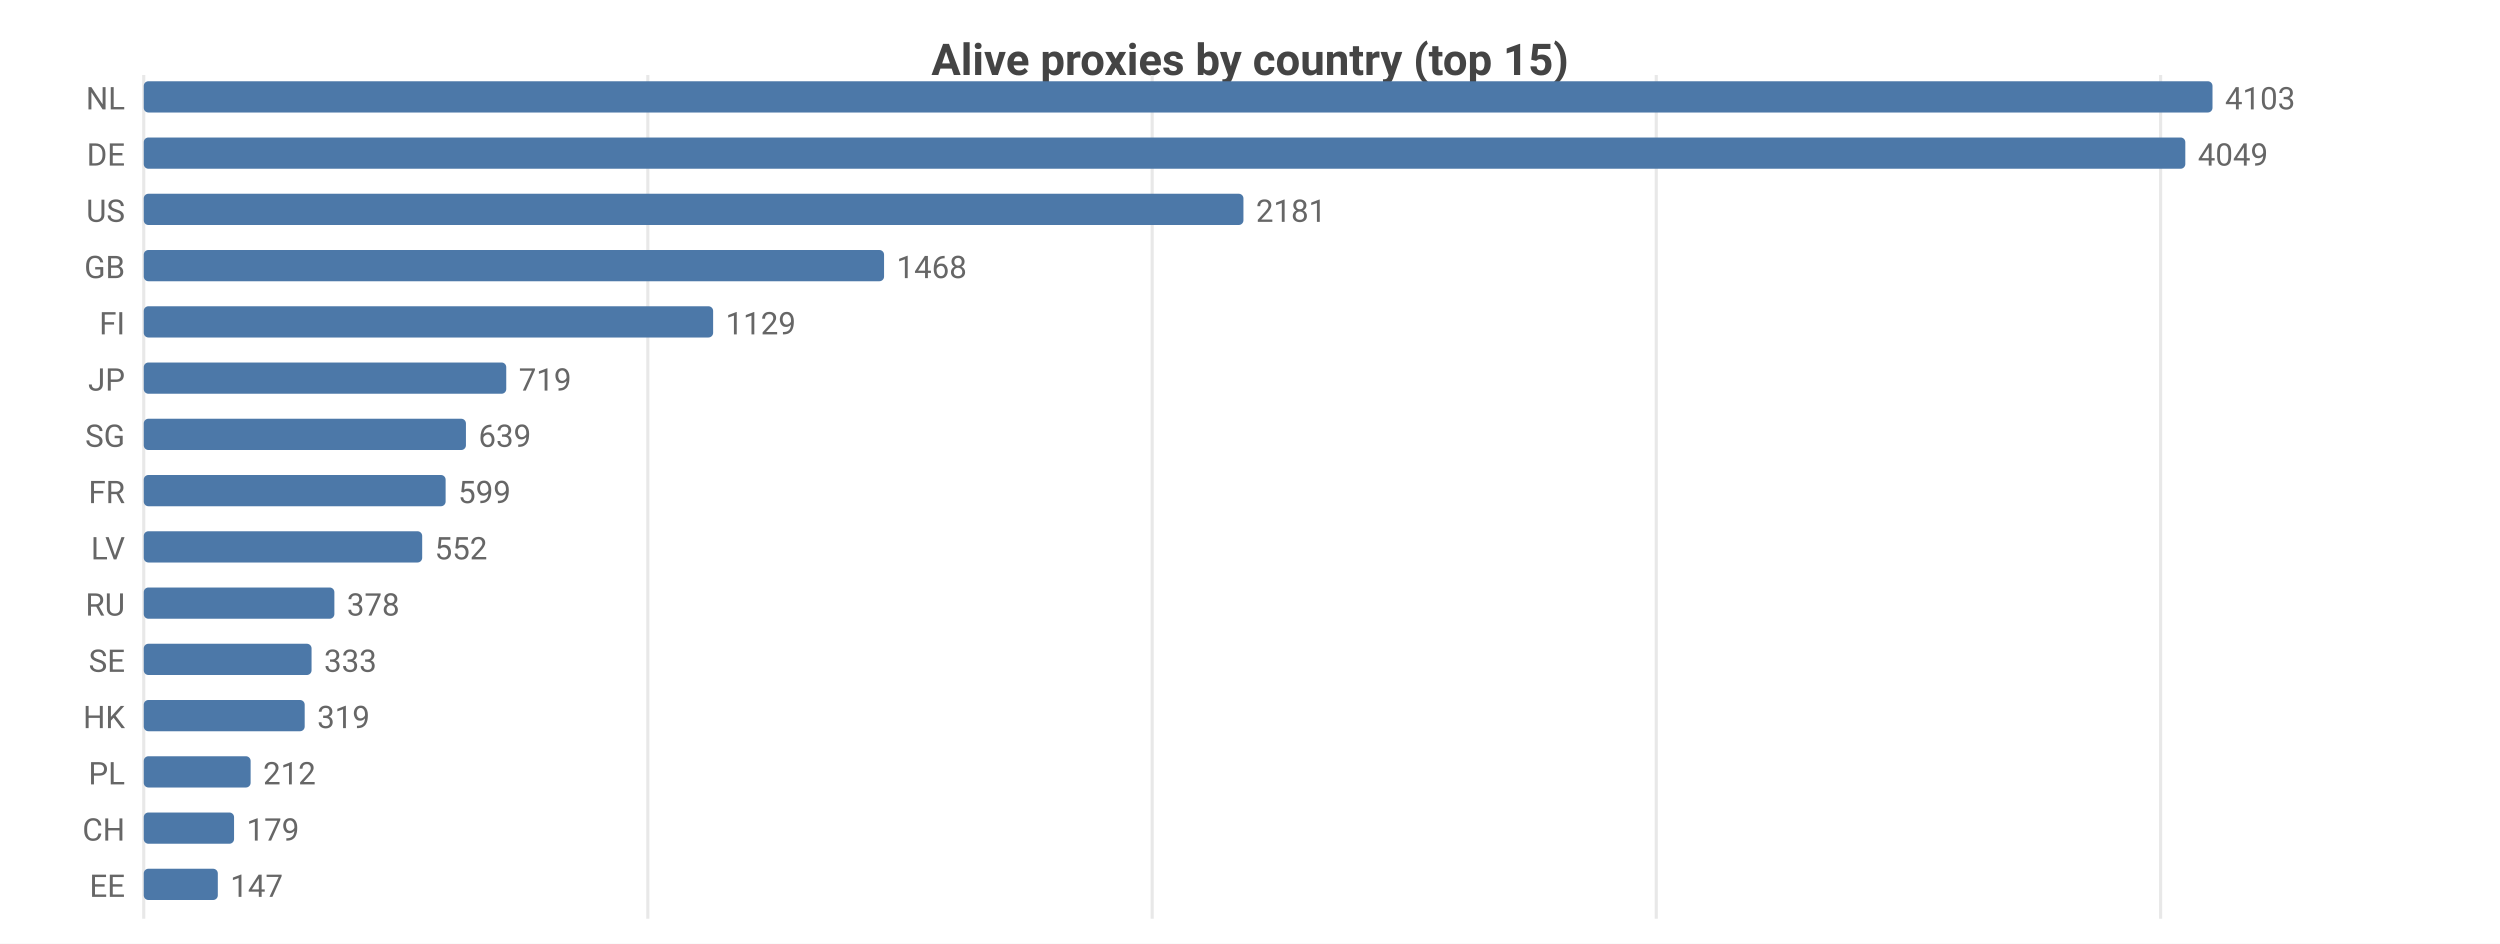
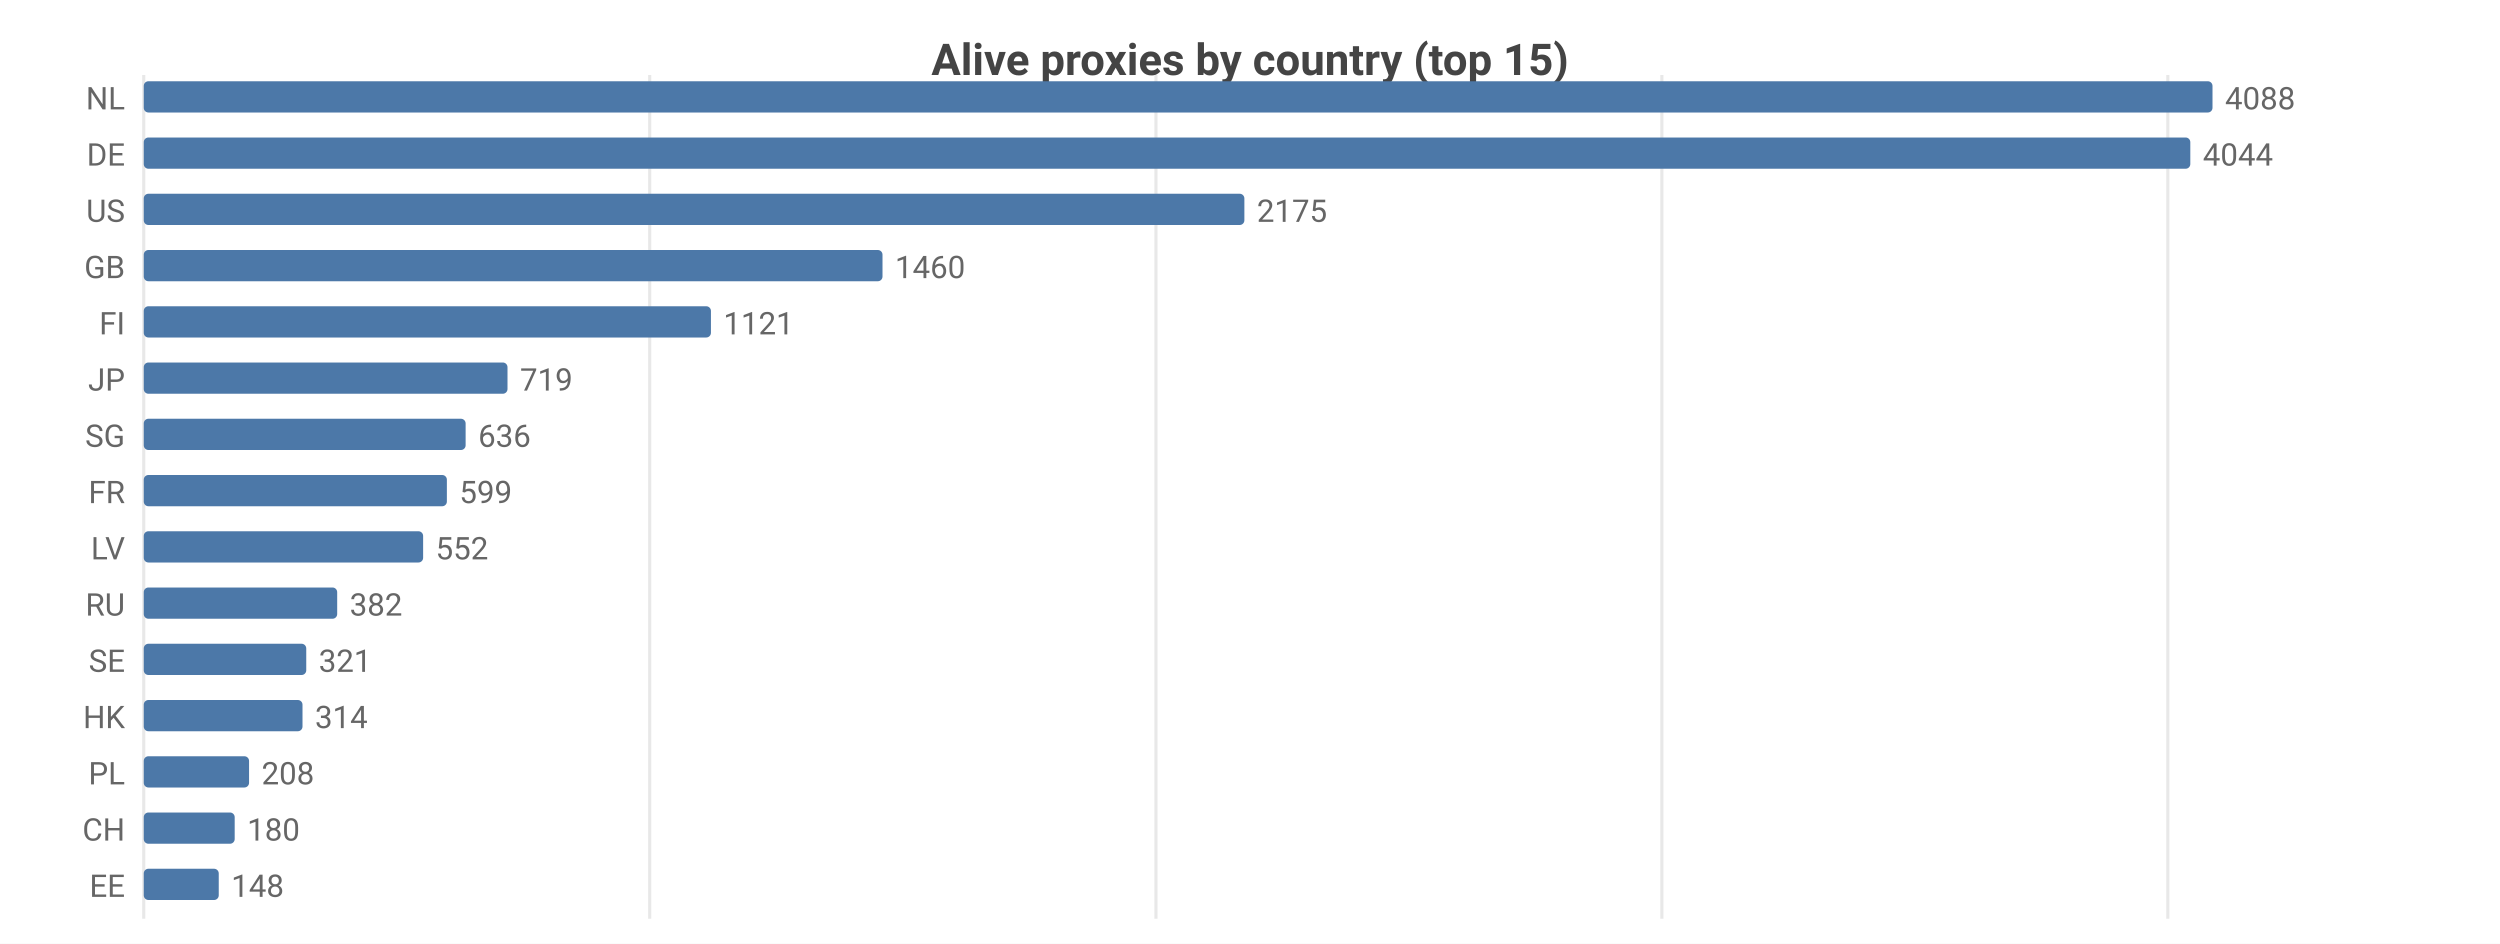
<svg xmlns="http://www.w3.org/2000/svg" width="800" height="302" viewBox="0 0 800 302">
  <rect width="800" height="302" fill="#ffffff" />
  <style>text{font-family:system-ui,-apple-system,'Segoe UI',Roboto,sans-serif}.g{stroke:#e8e8e8;stroke-width:1}.a{stroke:#999;stroke-width:1}.t{font-size:10px;fill:#666}.m{font-size:10px;text-anchor:middle;fill:#666}.e{font-size:10px;text-anchor:end;fill:#666}.l{font-size:11px;fill:#333}.tt{font-size:14px;font-weight:600;text-anchor:middle;fill:#444}.em{font-size:13px;text-anchor:middle;fill:#999}</style>
  <text class="tt" x="400.0" y="24">Alive proxies by country (top 15)</text>
  <line class="g" x1="46" y1="24" x2="46" y2="294" />
-   <line class="g" x1="207.3" y1="24" x2="207.3" y2="294" />
-   <line class="g" x1="368.7" y1="24" x2="368.7" y2="294" />
-   <line class="g" x1="530.0" y1="24" x2="530.0" y2="294" />
-   <line class="g" x1="691.4" y1="24" x2="691.4" y2="294" />
+   <line class="g" x1="207.9" y1="24" x2="207.9" y2="294" />
+   <line class="g" x1="369.9" y1="24" x2="369.9" y2="294" />
+   <line class="g" x1="531.8" y1="24" x2="531.8" y2="294" />
+   <line class="g" x1="693.7" y1="24" x2="693.7" y2="294" />
  <text class="e" x="40" y="35">NL</text>
  <rect x="46" y="26" width="662" height="10" fill="#4c78a8" rx="1.5" />
-   <text class="t" x="712" y="35">4103</text>
+   <text class="t" x="712" y="35">4088</text>
  <text class="e" x="40" y="53">DE</text>
-   <rect x="46" y="44" width="653.3" height="10" fill="#4c78a8" rx="1.5" />
-   <text class="t" x="703.3" y="53">4049</text>
+   <rect x="46" y="44" width="654.9" height="10" fill="#4c78a8" rx="1.5" />
+   <text class="t" x="704.9" y="53">4044</text>
  <text class="e" x="40" y="71">US</text>
-   <rect x="46" y="62" width="351.9" height="10" fill="#4c78a8" rx="1.5" />
-   <text class="t" x="401.9" y="71">2181</text>
+   <rect x="46" y="62" width="352.2" height="10" fill="#4c78a8" rx="1.5" />
+   <text class="t" x="402.2" y="71">2175</text>
  <text class="e" x="40" y="89">GB</text>
-   <rect x="46" y="80" width="236.9" height="10" fill="#4c78a8" rx="1.5" />
-   <text class="t" x="286.9" y="89">1468</text>
+   <rect x="46" y="80" width="236.4" height="10" fill="#4c78a8" rx="1.5" />
+   <text class="t" x="286.4" y="89">1460</text>
  <text class="e" x="40" y="107">FI</text>
-   <rect x="46" y="98" width="182.2" height="10" fill="#4c78a8" rx="1.5" />
-   <text class="t" x="232.2" y="107">1129</text>
+   <rect x="46" y="98" width="181.5" height="10" fill="#4c78a8" rx="1.5" />
+   <text class="t" x="231.5" y="107">1121</text>
  <text class="e" x="40" y="125">JP</text>
-   <rect x="46" y="116" width="116.0" height="10" fill="#4c78a8" rx="1.5" />
-   <text class="t" x="166.0" y="125">719</text>
+   <rect x="46" y="116" width="116.4" height="10" fill="#4c78a8" rx="1.5" />
+   <text class="t" x="166.4" y="125">719</text>
  <text class="e" x="40" y="143">SG</text>
-   <rect x="46" y="134" width="103.1" height="10" fill="#4c78a8" rx="1.5" />
-   <text class="t" x="153.1" y="143">639</text>
+   <rect x="46" y="134" width="103.0" height="10" fill="#4c78a8" rx="1.5" />
+   <text class="t" x="153.0" y="143">636</text>
  <text class="e" x="40" y="161">FR</text>
-   <rect x="46" y="152" width="96.6" height="10" fill="#4c78a8" rx="1.5" />
-   <text class="t" x="146.6" y="161">599</text>
+   <rect x="46" y="152" width="97.0" height="10" fill="#4c78a8" rx="1.5" />
+   <text class="t" x="147.0" y="161">599</text>
  <text class="e" x="40" y="179">LV</text>
-   <rect x="46" y="170" width="89.1" height="10" fill="#4c78a8" rx="1.5" />
-   <text class="t" x="139.1" y="179">552</text>
+   <rect x="46" y="170" width="89.4" height="10" fill="#4c78a8" rx="1.5" />
+   <text class="t" x="139.4" y="179">552</text>
  <text class="e" x="40" y="197">RU</text>
-   <rect x="46" y="188" width="61.0" height="10" fill="#4c78a8" rx="1.5" />
-   <text class="t" x="111.0" y="197">378</text>
+   <rect x="46" y="188" width="61.9" height="10" fill="#4c78a8" rx="1.5" />
+   <text class="t" x="111.9" y="197">382</text>
  <text class="e" x="40" y="215">SE</text>
-   <rect x="46" y="206" width="53.7" height="10" fill="#4c78a8" rx="1.5" />
-   <text class="t" x="103.7" y="215">333</text>
+   <rect x="46" y="206" width="52.0" height="10" fill="#4c78a8" rx="1.5" />
+   <text class="t" x="102.0" y="215">321</text>
  <text class="e" x="40" y="233">HK</text>
-   <rect x="46" y="224" width="51.5" height="10" fill="#4c78a8" rx="1.5" />
-   <text class="t" x="101.5" y="233">319</text>
+   <rect x="46" y="224" width="50.8" height="10" fill="#4c78a8" rx="1.5" />
+   <text class="t" x="100.8" y="233">314</text>
  <text class="e" x="40" y="251">PL</text>
-   <rect x="46" y="242" width="34.2" height="10" fill="#4c78a8" rx="1.5" />
-   <text class="t" x="84.2" y="251">212</text>
+   <rect x="46" y="242" width="33.7" height="10" fill="#4c78a8" rx="1.5" />
+   <text class="t" x="83.7" y="251">208</text>
  <text class="e" x="40" y="269">CH</text>
-   <rect x="46" y="260" width="28.9" height="10" fill="#4c78a8" rx="1.5" />
-   <text class="t" x="78.9" y="269">179</text>
+   <rect x="46" y="260" width="29.1" height="10" fill="#4c78a8" rx="1.5" />
+   <text class="t" x="79.1" y="269">180</text>
  <text class="e" x="40" y="287">EE</text>
-   <rect x="46" y="278" width="23.7" height="10" fill="#4c78a8" rx="1.5" />
-   <text class="t" x="73.7" y="287">147</text>
+   <rect x="46" y="278" width="24.0" height="10" fill="#4c78a8" rx="1.5" />
+   <text class="t" x="74.0" y="287">148</text>
</svg>
